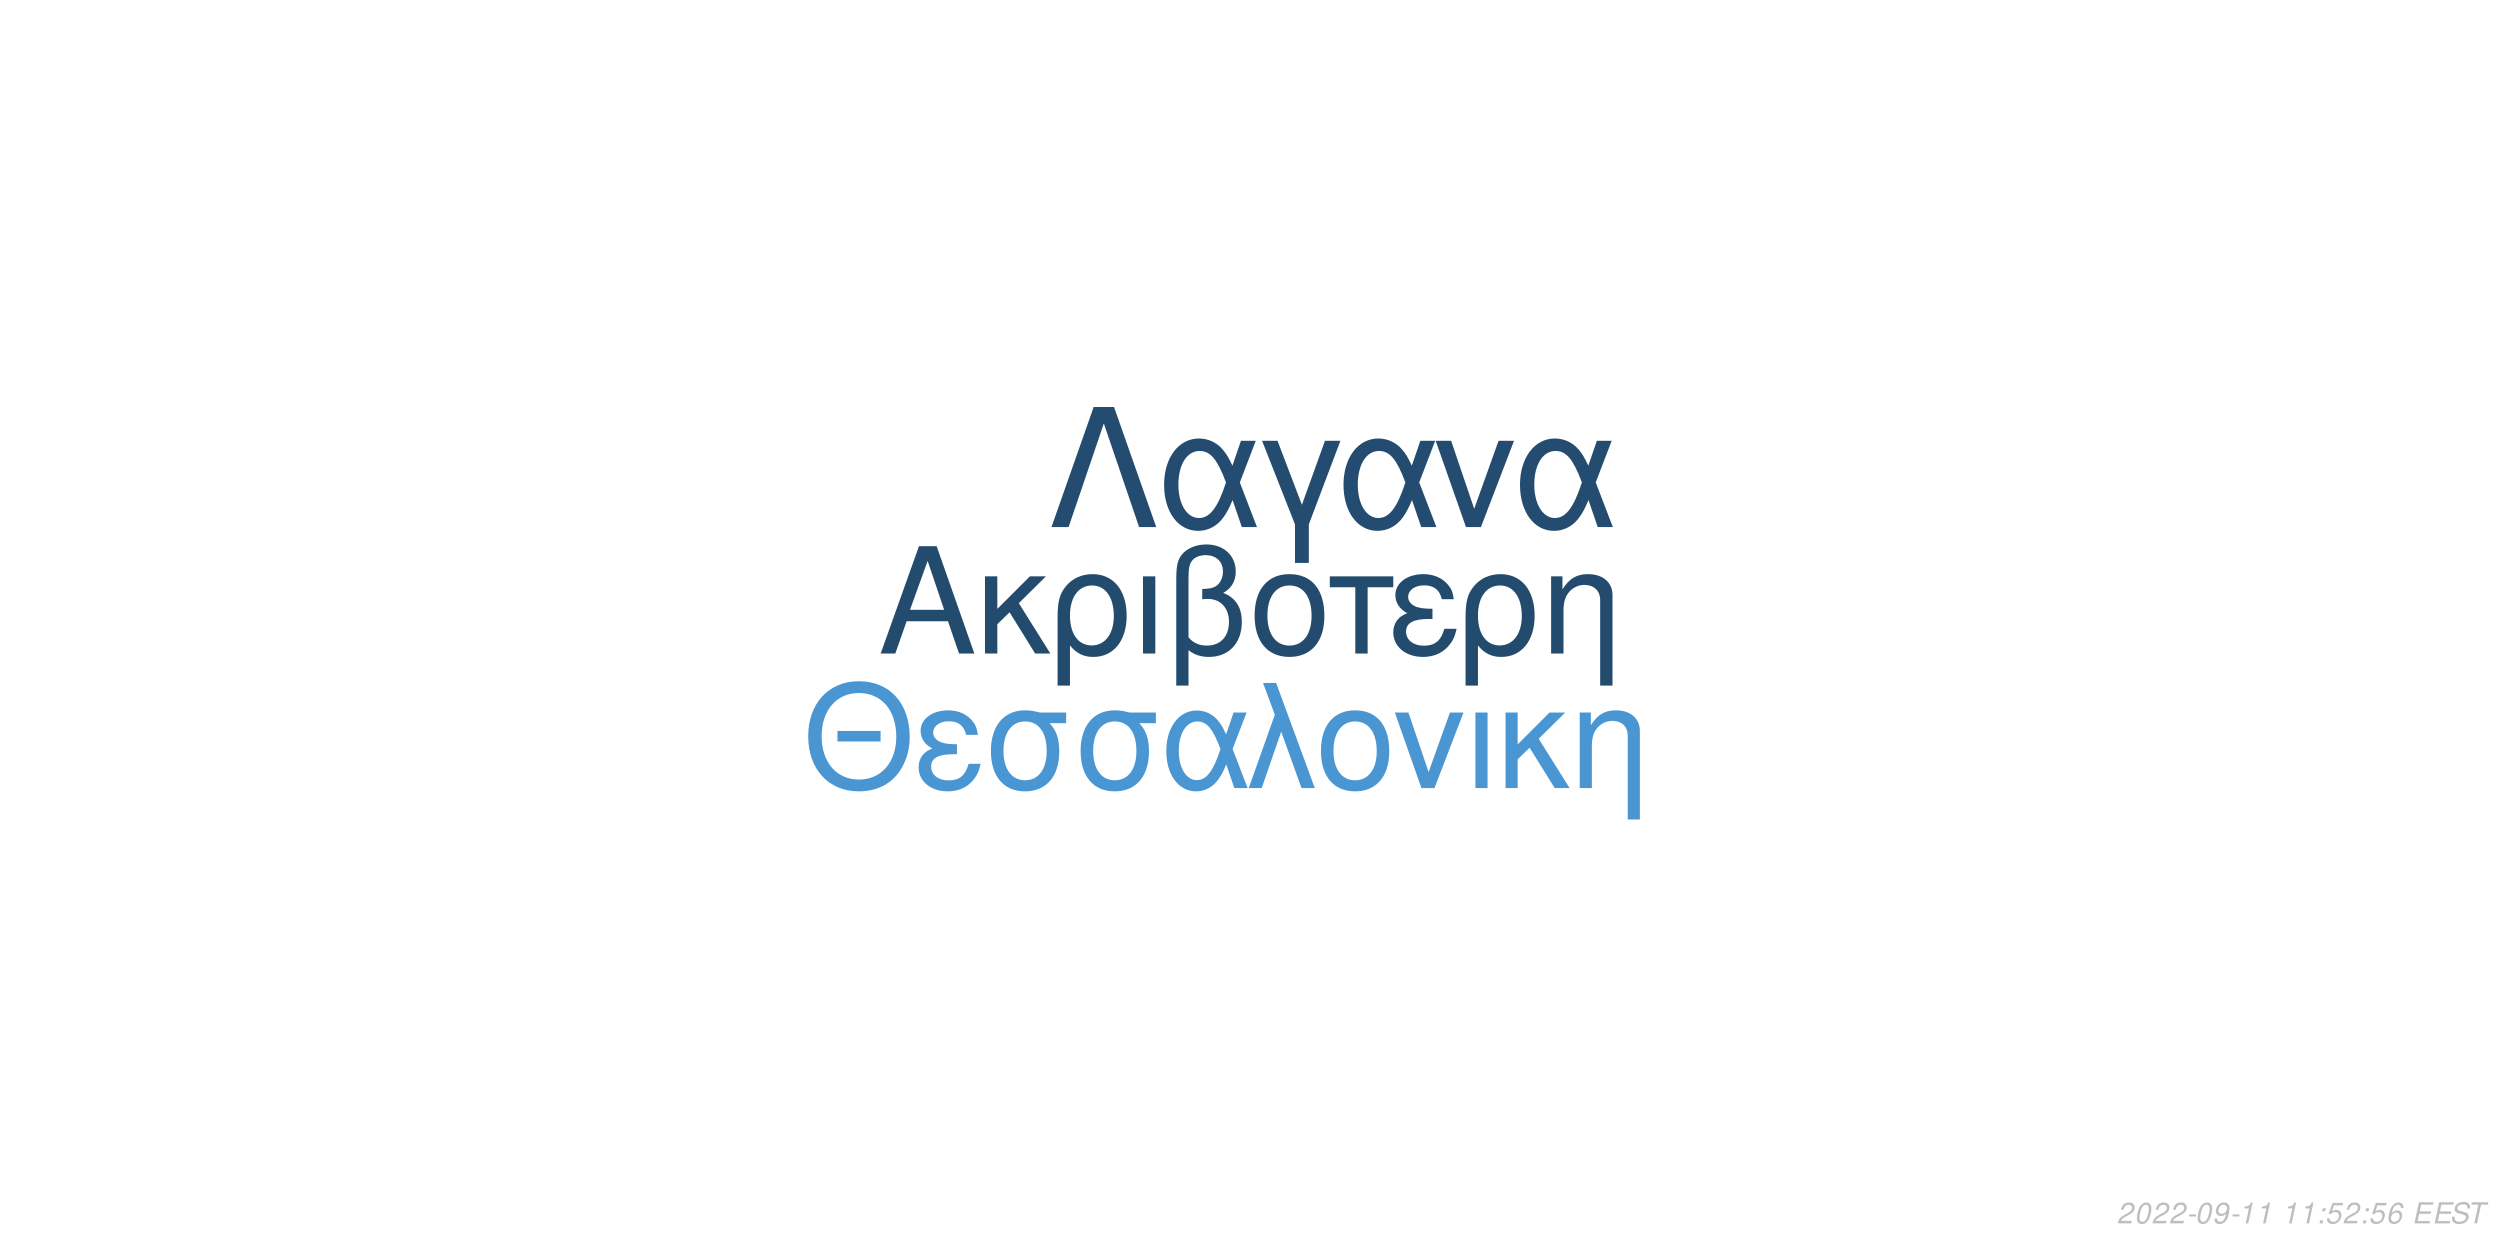
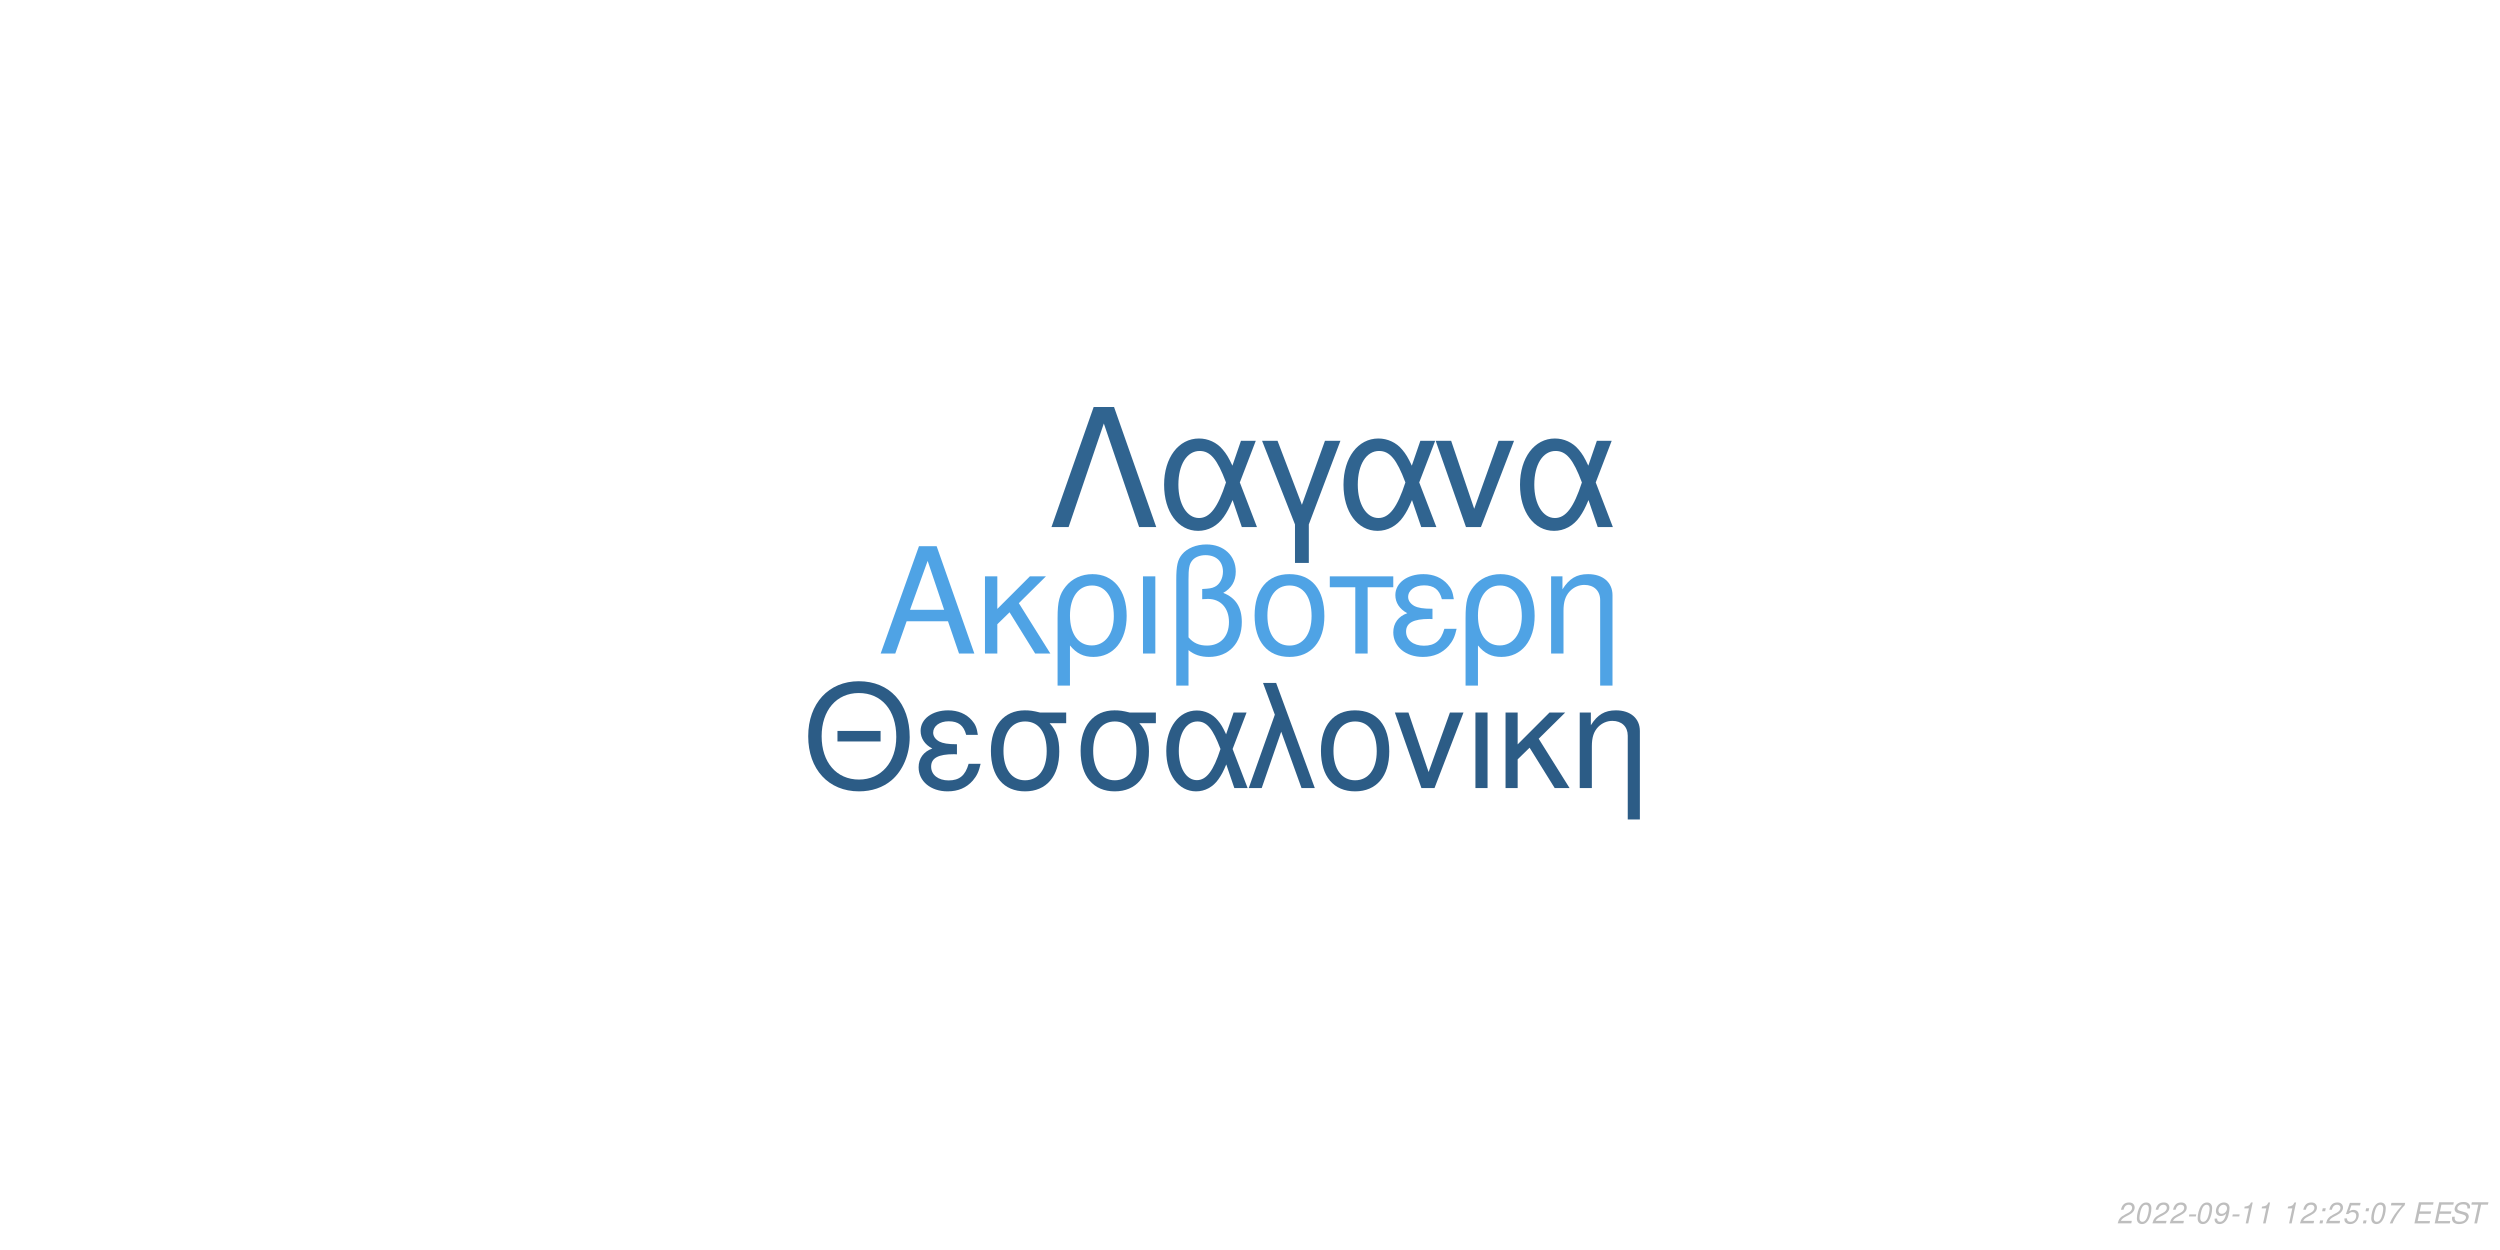
<svg xmlns="http://www.w3.org/2000/svg" xmlns:xlink="http://www.w3.org/1999/xlink" width="864pt" height="432pt" viewBox="0 0 864 432" version="1.1">
  <defs>
    <g>
      <symbol overflow="visible" id="glyph0-0">
        <path style="stroke:none;" d="" />
      </symbol>
      <symbol overflow="visible" id="glyph0-1">
        <path style="stroke:none;" d="M 24.125 -11.141 L 27.938 0 L 33.234 0 L 20.203 -37.094 L 14.094 -37.094 L 0.859 0 L 5.906 0 L 9.828 -11.141 Z M 22.797 -15.109 L 11 -15.109 L 17.094 -32.016 Z M 22.797 -15.109 " />
      </symbol>
      <symbol overflow="visible" id="glyph0-2">
        <path style="stroke:none;" d="M 7.172 -15.422 L 7.172 -26.672 L 2.906 -26.672 L 2.906 0 L 7.172 0 L 7.172 -10.125 L 11.406 -14.25 L 20.25 0 L 25.5 0 L 14.609 -17.406 L 23.969 -26.672 L 18.422 -26.672 Z M 7.172 -15.422 " />
      </symbol>
      <symbol overflow="visible" id="glyph0-3">
        <path style="stroke:none;" d="M 3 11.094 L 7.281 11.094 L 7.281 -2.797 C 9.516 -0.047 11.953 1.172 15.375 1.172 C 22.344 1.172 26.875 -4.422 26.875 -13.031 C 26.875 -21.891 22.297 -27.438 15.062 -27.438 C 11.297 -27.438 7.984 -25.906 5.797 -23.156 C 3.672 -20.516 3 -17.969 3 -12.359 Z M 14.906 -23.516 C 19.547 -23.516 22.438 -19.438 22.438 -12.922 C 22.438 -6.812 19.391 -2.797 14.812 -2.797 C 10.172 -2.797 7.281 -6.766 7.281 -13.125 C 7.281 -19.484 10.234 -23.516 14.906 -23.516 Z M 14.906 -23.516 " />
      </symbol>
      <symbol overflow="visible" id="glyph0-4">
        <path style="stroke:none;" d="M 3.516 0 L 7.781 0 L 7.781 -26.672 L 3.516 -26.672 Z M 3.516 0 " />
      </symbol>
      <symbol overflow="visible" id="glyph0-5">
        <path style="stroke:none;" d="M 4.016 11.094 L 8.25 11.094 L 8.25 -1.172 C 10.172 0.406 12.422 1.172 15.312 1.172 C 22.188 1.172 26.672 -3.609 26.672 -10.891 C 26.672 -15.984 24.578 -19.234 20.25 -20.969 C 23.109 -22.547 24.578 -25.031 24.578 -28.344 C 24.578 -33.844 20.406 -37.703 14.453 -37.703 C 10.938 -37.703 7.734 -36.391 6 -34.25 C 4.484 -32.422 4.016 -30.328 4.016 -25.391 Z M 8.25 -25.656 C 8.25 -29.359 8.5 -30.844 9.469 -32.062 C 10.375 -33.281 12.156 -34 14.094 -34 C 17.812 -34 20.156 -31.812 20.156 -28.297 C 20.156 -25.953 18.984 -23.812 17.297 -23.047 C 16.281 -22.547 15.469 -22.438 12.984 -22.297 L 12.984 -18.781 C 13.734 -18.828 14.344 -18.875 14.969 -18.875 C 19.344 -18.875 22.234 -15.719 22.234 -10.891 C 22.234 -5.906 19.281 -2.75 14.656 -2.75 C 11.953 -2.75 9.922 -3.609 8.25 -5.594 Z M 8.25 -25.656 " />
      </symbol>
      <symbol overflow="visible" id="glyph0-6">
        <path style="stroke:none;" d="M 14.094 -27.438 C 6.562 -27.438 2.094 -22.094 2.094 -13.125 C 2.094 -4.125 6.562 1.172 14.141 1.172 C 21.672 1.172 26.203 -4.172 26.203 -12.922 C 26.203 -22.188 21.828 -27.438 14.094 -27.438 Z M 14.141 -23.516 C 18.938 -23.516 21.781 -19.594 21.781 -12.984 C 21.781 -6.672 18.828 -2.75 14.141 -2.75 C 9.422 -2.75 6.516 -6.672 6.516 -13.125 C 6.516 -19.594 9.422 -23.516 14.141 -23.516 Z M 14.141 -23.516 " />
      </symbol>
      <symbol overflow="visible" id="glyph0-7">
        <path style="stroke:none;" d="M 7.891 0 L 12.156 0 L 12.156 -22.906 L 21.016 -22.906 L 21.016 -26.672 L -0.922 -26.672 L -0.922 -22.906 L 7.891 -22.906 Z M 7.891 0 " />
      </symbol>
      <symbol overflow="visible" id="glyph0-8">
        <path style="stroke:none;" d="M 14.562 -15.469 C 11.344 -15.469 9.562 -15.781 8.297 -16.438 C 6.922 -17.203 6.156 -18.328 6.156 -19.547 C 6.156 -21.891 8.453 -23.562 11.656 -23.562 C 15.062 -23.562 16.953 -22.094 17.812 -18.781 L 21.938 -18.781 C 21.578 -21.266 21.062 -22.5 19.797 -23.922 C 17.812 -26.203 14.906 -27.438 11.453 -27.438 C 5.797 -27.438 1.734 -24.375 1.734 -20.203 C 1.734 -17.609 3.156 -15.375 5.859 -13.938 C 2.797 -12.875 1.016 -10.484 1.016 -7.328 C 1.016 -2.391 5.297 1.172 11.25 1.172 C 14.969 1.172 17.906 -0.109 20.156 -2.641 C 21.578 -4.328 22.297 -5.797 22.906 -8.547 L 18.672 -8.547 C 17.5 -4.422 15.422 -2.703 11.609 -2.703 C 7.938 -2.703 5.438 -4.688 5.438 -7.578 C 5.438 -10.578 7.938 -11.953 13.484 -11.953 C 13.641 -11.953 14.094 -11.953 14.562 -11.906 Z M 14.562 -15.469 " />
      </symbol>
      <symbol overflow="visible" id="glyph0-9">
        <path style="stroke:none;" d="M 3.562 -26.672 L 3.562 0 L 7.844 0 L 7.844 -14.703 C 7.844 -17.906 8.5 -19.891 10.031 -21.531 C 11.406 -22.953 13.188 -23.719 15.062 -23.719 C 18.375 -23.719 20.516 -21.672 20.516 -18.469 L 20.516 11.094 L 24.781 11.094 L 24.781 -20.156 C 24.781 -24.578 21.469 -27.438 16.328 -27.438 C 12.359 -27.438 9.828 -25.906 7.484 -22.188 L 7.484 -26.672 Z M 3.562 -26.672 " />
      </symbol>
      <symbol overflow="visible" id="glyph1-0">
        <path style="stroke:none;" d="" />
      </symbol>
      <symbol overflow="visible" id="glyph1-1">
        <path style="stroke:none;" d="M 26.859 -19.734 L 11.953 -19.734 L 11.953 -16.094 L 26.859 -16.094 Z M 19.328 -36.922 C 8.922 -36.922 1.844 -29.25 1.844 -17.891 C 1.844 -6.484 8.875 1.141 19.391 1.141 C 23.812 1.141 27.703 -0.203 30.641 -2.688 C 34.578 -6.031 36.922 -11.656 36.922 -17.594 C 36.922 -29.297 30 -36.922 19.328 -36.922 Z M 19.328 -32.844 C 27.203 -32.844 32.281 -26.906 32.281 -17.688 C 32.281 -8.922 27.062 -2.938 19.391 -2.938 C 11.609 -2.938 6.484 -8.922 6.484 -17.891 C 6.484 -26.859 11.609 -32.844 19.328 -32.844 Z M 19.328 -32.844 " />
      </symbol>
      <symbol overflow="visible" id="glyph1-2">
        <path style="stroke:none;" d="M 14.25 -15.141 C 11.109 -15.141 9.375 -15.453 8.125 -16.094 C 6.781 -16.844 6.031 -17.938 6.031 -19.141 C 6.031 -21.422 8.266 -23.078 11.406 -23.078 C 14.75 -23.078 16.594 -21.625 17.438 -18.391 L 21.469 -18.391 C 21.125 -20.828 20.625 -22.031 19.391 -23.422 C 17.438 -25.656 14.594 -26.859 11.219 -26.859 C 5.688 -26.859 1.688 -23.875 1.688 -19.781 C 1.688 -17.234 3.094 -15.047 5.734 -13.656 C 2.734 -12.609 1 -10.266 1 -7.172 C 1 -2.344 5.188 1.141 11.016 1.141 C 14.656 1.141 17.547 -0.094 19.734 -2.594 C 21.125 -4.234 21.828 -5.688 22.422 -8.375 L 18.281 -8.375 C 17.141 -4.328 15.094 -2.641 11.359 -2.641 C 7.766 -2.641 5.328 -4.578 5.328 -7.422 C 5.328 -10.359 7.766 -11.703 13.203 -11.703 C 13.359 -11.703 13.797 -11.703 14.25 -11.656 Z M 14.25 -15.141 " />
      </symbol>
      <symbol overflow="visible" id="glyph1-3">
        <path style="stroke:none;" d="M 29 -26.109 L 19.938 -26.109 C 17.594 -26.703 16.438 -26.859 14.703 -26.859 C 7.469 -26.859 2.984 -21.469 2.984 -12.859 C 2.984 -4.031 7.375 1.141 14.797 1.141 C 22.172 1.141 26.609 -4.078 26.609 -12.656 C 26.609 -17.047 25.656 -19.828 23.266 -22.422 L 29 -22.422 Z M 14.797 -23.016 C 19.531 -23.016 22.266 -19.234 22.266 -12.75 C 22.266 -6.531 19.438 -2.688 14.797 -2.688 C 10.172 -2.688 7.328 -6.531 7.328 -12.859 C 7.328 -19.188 10.172 -23.016 14.797 -23.016 Z M 14.797 -23.016 " />
      </symbol>
      <symbol overflow="visible" id="glyph1-4">
        <path style="stroke:none;" d="M 29.344 -26.109 L 24.859 -26.109 L 22.266 -18.578 C 21.125 -21.031 20.484 -22.125 19.328 -23.469 C 17.547 -25.609 14.906 -26.812 12.156 -26.812 C 5.984 -26.812 1.594 -20.984 1.594 -12.812 C 1.594 -4.578 5.828 1.141 11.906 1.141 C 14.953 1.141 17.734 -0.344 19.625 -3.047 C 20.672 -4.531 21.281 -5.688 22.328 -8.172 L 25.109 0 L 29.703 0 L 24.516 -13.5 Z M 20.328 -13.5 C 17.891 -5.922 15.453 -2.734 12.156 -2.734 C 8.516 -2.734 5.922 -6.922 5.922 -12.812 C 5.922 -18.938 8.516 -23.016 12.359 -23.016 C 15.594 -23.016 17.688 -20.531 20.328 -13.5 Z M 20.328 -13.5 " />
      </symbol>
      <symbol overflow="visible" id="glyph1-5">
        <path style="stroke:none;" d="M 1.094 0 L 5.578 0 L 12.312 -19.484 L 19.328 0 L 23.922 0 L 10.562 -36.328 L 6.031 -36.328 L 10.109 -25.359 Z M 1.094 0 " />
      </symbol>
      <symbol overflow="visible" id="glyph1-6">
        <path style="stroke:none;" d="M 13.797 -26.859 C 6.422 -26.859 2.047 -21.625 2.047 -12.859 C 2.047 -4.031 6.422 1.141 13.859 1.141 C 21.234 1.141 25.656 -4.078 25.656 -12.656 C 25.656 -21.719 21.375 -26.859 13.797 -26.859 Z M 13.859 -23.016 C 18.531 -23.016 21.328 -19.188 21.328 -12.703 C 21.328 -6.531 18.438 -2.688 13.859 -2.688 C 9.219 -2.688 6.375 -6.531 6.375 -12.859 C 6.375 -19.188 9.219 -23.016 13.859 -23.016 Z M 13.859 -23.016 " />
      </symbol>
      <symbol overflow="visible" id="glyph1-7">
        <path style="stroke:none;" d="M 14.297 0 L 24.312 -26.109 L 19.625 -26.109 L 12.25 -5.531 L 5.281 -26.109 L 0.594 -26.109 L 9.766 0 Z M 14.297 0 " />
      </symbol>
      <symbol overflow="visible" id="glyph1-8">
        <path style="stroke:none;" d="M 3.438 0 L 7.625 0 L 7.625 -26.109 L 3.438 -26.109 Z M 3.438 0 " />
      </symbol>
      <symbol overflow="visible" id="glyph1-9">
        <path style="stroke:none;" d="M 7.031 -15.094 L 7.031 -26.109 L 2.844 -26.109 L 2.844 0 L 7.031 0 L 7.031 -9.922 L 11.156 -13.953 L 19.828 0 L 24.969 0 L 14.297 -17.047 L 23.469 -26.109 L 18.031 -26.109 Z M 7.031 -15.094 " />
      </symbol>
      <symbol overflow="visible" id="glyph1-10">
        <path style="stroke:none;" d="M 3.484 -26.109 L 3.484 0 L 7.672 0 L 7.672 -14.406 C 7.672 -17.547 8.328 -19.484 9.812 -21.078 C 11.156 -22.469 12.906 -23.219 14.75 -23.219 C 17.984 -23.219 20.078 -21.234 20.078 -18.094 L 20.078 10.859 L 24.266 10.859 L 24.266 -19.734 C 24.266 -24.062 21.031 -26.859 16 -26.859 C 12.109 -26.859 9.609 -25.359 7.328 -21.719 L 7.328 -26.109 Z M 3.484 -26.109 " />
      </symbol>
      <symbol overflow="visible" id="glyph2-0">
        <path style="stroke:none;" d="" />
      </symbol>
      <symbol overflow="visible" id="glyph2-1">
        <path style="stroke:none;" d="M 22.531 -41.484 L 15.484 -41.484 L 0.906 0 L 6.828 0 L 19 -35.797 L 31.188 0 L 37.109 0 Z M 22.531 -41.484 " />
      </symbol>
      <symbol overflow="visible" id="glyph2-2">
        <path style="stroke:none;" d="M 33.516 -29.812 L 28.391 -29.812 L 25.438 -21.219 C 24.125 -24.016 23.391 -25.266 22.078 -26.797 C 20.031 -29.25 17.016 -30.609 13.891 -30.609 C 6.828 -30.609 1.828 -23.953 1.828 -14.625 C 1.828 -5.234 6.656 1.312 13.594 1.312 C 17.078 1.312 20.266 -0.391 22.422 -3.469 C 23.609 -5.172 24.297 -6.484 25.5 -9.328 L 28.688 0 L 33.922 0 L 28 -15.422 Z M 23.219 -15.422 C 20.422 -6.766 17.641 -3.125 13.891 -3.125 C 9.734 -3.125 6.766 -7.906 6.766 -14.625 C 6.766 -21.625 9.734 -26.297 14.109 -26.297 C 17.812 -26.297 20.203 -23.453 23.219 -15.422 Z M 23.219 -15.422 " />
      </symbol>
      <symbol overflow="visible" id="glyph2-3">
        <path style="stroke:none;" d="M 12.062 12.406 L 16.844 12.406 L 16.844 -0.906 L 27.766 -29.812 L 22.422 -29.812 L 14.453 -7.688 L 6.031 -29.812 L 0.688 -29.812 L 12.062 -0.906 Z M 12.062 12.406 " />
      </symbol>
      <symbol overflow="visible" id="glyph2-4">
        <path style="stroke:none;" d="M 16.328 0 L 27.766 -29.812 L 22.422 -29.812 L 14 -6.312 L 6.031 -29.812 L 0.688 -29.812 L 11.156 0 Z M 16.328 0 " />
      </symbol>
      <symbol overflow="visible" id="glyph3-0">
        <path style="stroke:none;" d="" />
      </symbol>
      <symbol overflow="visible" id="glyph3-1">
        <path style="stroke:none;" d="M 5.234 -0.875 L 1.469 -0.875 C 1.641 -1.375 2.203 -1.891 3.109 -2.344 L 4.234 -2.938 C 5.562 -3.625 6.219 -4.469 6.219 -5.484 C 6.219 -5.938 6.062 -6.359 5.797 -6.656 C 5.469 -7.047 4.984 -7.234 4.312 -7.234 C 2.766 -7.234 1.891 -6.453 1.484 -4.734 L 2.375 -4.734 C 2.484 -5.188 2.609 -5.484 2.797 -5.75 C 3.094 -6.203 3.609 -6.453 4.188 -6.453 C 4.891 -6.453 5.344 -6.031 5.344 -5.375 C 5.344 -4.703 4.859 -4.094 4.016 -3.656 L 2.984 -3.125 C 1.234 -2.188 0.797 -1.656 0.344 -0.016 L 5.047 -0.016 Z M 5.234 -0.875 " />
      </symbol>
      <symbol overflow="visible" id="glyph3-2">
        <path style="stroke:none;" d="M 4.203 -7.234 C 3.375 -7.234 2.688 -6.812 2.125 -5.984 C 1.484 -5.047 0.984 -3.188 0.984 -1.734 C 0.984 -1.109 1.172 -0.562 1.484 -0.266 C 1.797 0.047 2.281 0.234 2.766 0.234 C 3.625 0.234 4.281 -0.156 4.859 -1.016 C 5.516 -1.953 6 -3.797 6 -5.266 C 6 -6.5 5.328 -7.234 4.203 -7.234 Z M 4.094 -6.453 C 4.734 -6.453 5.125 -5.984 5.125 -5.156 C 5.125 -4.203 4.781 -2.625 4.406 -1.812 C 3.984 -0.938 3.516 -0.547 2.875 -0.547 C 2.25 -0.547 1.875 -1.031 1.875 -1.828 C 1.875 -2.797 2.203 -4.344 2.594 -5.203 C 2.984 -6.047 3.453 -6.453 4.094 -6.453 Z M 4.094 -6.453 " />
      </symbol>
      <symbol overflow="visible" id="glyph3-3">
        <path style="stroke:none;" d="M 3.516 -3.125 L 1.125 -3.125 L 0.969 -2.406 L 3.359 -2.406 Z M 3.516 -3.125 " />
      </symbol>
      <symbol overflow="visible" id="glyph3-4">
        <path style="stroke:none;" d="M 0.844 -1.656 C 0.844 -1.547 0.844 -1.438 0.844 -1.375 C 0.844 -0.406 1.531 0.234 2.578 0.234 C 3.203 0.234 3.766 0.016 4.297 -0.438 C 4.938 -1 5.312 -1.656 5.594 -2.719 C 5.844 -3.672 6.016 -4.766 6.016 -5.375 C 6.016 -5.844 5.844 -6.328 5.547 -6.656 C 5.203 -7.031 4.703 -7.234 4.062 -7.234 C 2.516 -7.234 1.297 -5.938 1.297 -4.266 C 1.297 -3.203 1.984 -2.547 3.047 -2.547 C 3.484 -2.547 3.953 -2.672 4.281 -2.891 C 4.406 -2.984 4.547 -3.078 4.828 -3.344 C 4.438 -1.484 3.703 -0.547 2.703 -0.547 C 2.109 -0.547 1.719 -0.938 1.719 -1.547 L 1.719 -1.656 Z M 3.953 -6.453 C 4.625 -6.453 5.141 -5.953 5.141 -5.281 C 5.141 -4.188 4.312 -3.312 3.297 -3.312 C 2.594 -3.312 2.172 -3.734 2.172 -4.453 C 2.172 -5.562 2.984 -6.453 3.953 -6.453 Z M 3.953 -6.453 " />
      </symbol>
      <symbol overflow="visible" id="glyph3-5">
        <path style="stroke:none;" d="M 3.703 -5.188 L 2.594 0 L 3.469 0 L 5.016 -7.234 L 4.438 -7.234 C 3.906 -6.156 3.688 -6.016 2.234 -5.812 L 2.109 -5.188 Z M 3.703 -5.188 " />
      </symbol>
      <symbol overflow="visible" id="glyph3-6">
        <path style="stroke:none;" d="" />
      </symbol>
      <symbol overflow="visible" id="glyph3-7">
        <path style="stroke:none;" d="M 2.359 -1.031 L 1.312 -1.031 L 1.094 0 L 2.141 0 Z M 3.266 -5.234 L 2.219 -5.234 L 2 -4.203 L 3.047 -4.203 Z M 3.266 -5.234 " />
      </symbol>
      <symbol overflow="visible" id="glyph3-8">
        <path style="stroke:none;" d="M 6.297 -7.094 L 2.594 -7.094 L 1.234 -3.234 L 2.047 -3.234 C 2.656 -3.766 2.938 -3.906 3.531 -3.906 C 4.328 -3.906 4.797 -3.453 4.797 -2.688 C 4.797 -1.438 3.969 -0.547 2.828 -0.547 C 2.031 -0.547 1.609 -0.938 1.578 -1.734 L 0.703 -1.734 L 0.703 -1.516 C 0.703 -0.938 0.844 -0.547 1.188 -0.266 C 1.562 0.062 2.078 0.234 2.703 0.234 C 3.656 0.234 4.391 -0.156 4.984 -0.922 C 5.422 -1.5 5.672 -2.234 5.672 -2.953 C 5.672 -4 4.938 -4.672 3.812 -4.672 C 3.328 -4.672 2.906 -4.547 2.406 -4.234 L 3.109 -6.219 L 6.109 -6.219 Z M 6.297 -7.094 " />
      </symbol>
      <symbol overflow="visible" id="glyph3-9">
-         <path style="stroke:none;" d="M 6.125 -5.344 L 6.141 -5.625 C 6.141 -6.609 5.453 -7.234 4.391 -7.234 C 3.438 -7.234 2.641 -6.719 2.016 -5.703 C 1.422 -4.781 0.938 -2.953 0.938 -1.688 C 0.938 -0.516 1.688 0.234 2.859 0.234 C 3.703 0.234 4.438 -0.156 5 -0.875 C 5.406 -1.422 5.672 -2.156 5.672 -2.766 C 5.672 -3.812 4.969 -4.5 3.906 -4.5 C 3.234 -4.5 2.672 -4.234 2.094 -3.625 C 2.406 -5.375 3.234 -6.453 4.25 -6.453 C 4.703 -6.453 5.062 -6.234 5.172 -5.844 C 5.203 -5.719 5.234 -5.578 5.25 -5.344 Z M 3.656 -3.734 C 4.344 -3.734 4.797 -3.281 4.797 -2.625 C 4.797 -1.469 3.984 -0.547 2.984 -0.547 C 2.297 -0.547 1.812 -1.047 1.812 -1.766 C 1.812 -2.859 2.625 -3.734 3.656 -3.734 Z M 3.656 -3.734 " />
+         <path style="stroke:none;" d="M 6.703 -7.094 L 1.953 -7.094 L 1.766 -6.219 L 5.594 -6.219 C 3.344 -3.688 2.266 -2.109 1.375 0 L 2.344 0 C 3.031 -1.906 4.828 -4.594 6.547 -6.281 Z M 6.703 -7.094 " />
      </symbol>
      <symbol overflow="visible" id="glyph3-10">
        <path style="stroke:none;" d="M 2.547 -3.312 L 6.5 -3.312 L 6.688 -4.141 L 2.719 -4.141 L 3.219 -6.469 L 7.344 -6.469 L 7.516 -7.297 L 2.453 -7.297 L 0.906 0 L 6.125 0 L 6.297 -0.812 L 2.016 -0.812 Z M 2.547 -3.312 " />
      </symbol>
      <symbol overflow="visible" id="glyph3-11">
        <path style="stroke:none;" d="M 7.062 -5.156 C 7.125 -5.438 7.141 -5.562 7.141 -5.703 C 7.141 -6.156 6.938 -6.594 6.594 -6.891 C 6.188 -7.25 5.656 -7.406 4.875 -7.406 C 3.844 -7.406 3.047 -7.125 2.5 -6.562 C 2.094 -6.141 1.781 -5.438 1.781 -4.922 C 1.781 -4.297 2.219 -3.766 2.891 -3.562 L 4.594 -3.094 C 5.406 -2.859 5.734 -2.578 5.734 -2.094 C 5.734 -1.781 5.547 -1.406 5.266 -1.141 C 4.844 -0.766 4.266 -0.578 3.453 -0.578 C 2.328 -0.578 1.812 -0.984 1.812 -1.906 C 1.812 -2.047 1.812 -2.125 1.844 -2.312 L 0.984 -2.312 C 0.906 -2.062 0.891 -1.906 0.891 -1.688 C 0.891 -0.484 1.797 0.234 3.297 0.234 C 4.359 0.234 5.234 -0.062 5.812 -0.609 C 6.344 -1.078 6.688 -1.797 6.688 -2.375 C 6.688 -2.641 6.609 -2.906 6.453 -3.156 C 6.234 -3.5 5.938 -3.703 5.469 -3.828 L 3.75 -4.312 C 2.984 -4.547 2.734 -4.734 2.734 -5.188 C 2.734 -5.547 2.875 -5.844 3.188 -6.109 C 3.547 -6.438 4.031 -6.594 4.703 -6.594 C 5.266 -6.594 5.688 -6.484 5.906 -6.297 C 6.094 -6.125 6.219 -5.797 6.219 -5.516 C 6.219 -5.422 6.203 -5.344 6.188 -5.156 Z M 7.062 -5.156 " />
      </symbol>
      <symbol overflow="visible" id="glyph3-12">
        <path style="stroke:none;" d="M 4.938 -6.469 L 7.312 -6.469 L 7.484 -7.297 L 1.75 -7.297 L 1.578 -6.469 L 3.984 -6.469 L 2.609 0 L 3.547 0 Z M 4.938 -6.469 " />
      </symbol>
    </g>
  </defs>
  <g id="surface1">
    <rect x="0" y="0" width="864" height="432" style="fill:rgb(100%,100%,100%);fill-opacity:1;stroke:none;" />
-     <g style="fill:rgb(13.725%,29.412%,43.137%);fill-opacity:1;">
+     <g style="fill:rgb(30.98%,63.922%,89.804%);fill-opacity:1;">
      <use xlink:href="#glyph0-1" x="303.5" y="225.861" />
      <use xlink:href="#glyph0-2" x="337.5" y="225.861" />
      <use xlink:href="#glyph0-3" x="362.5" y="225.861" />
      <use xlink:href="#glyph0-4" x="391.5" y="225.861" />
      <use xlink:href="#glyph0-5" x="402.5" y="225.861" />
      <use xlink:href="#glyph0-6" x="431.5" y="225.861" />
      <use xlink:href="#glyph0-7" x="460.5" y="225.861" />
      <use xlink:href="#glyph0-8" x="480.5" y="225.861" />
      <use xlink:href="#glyph0-3" x="503.5" y="225.861" />
      <use xlink:href="#glyph0-9" x="532.5" y="225.861" />
    </g>
-     <g style="fill:rgb(28.627%,58.824%,82.745%);fill-opacity:1;">
+     <g style="fill:rgb(17.255%,36.078%,52.549%);fill-opacity:1;">
      <use xlink:href="#glyph1-1" x="277.473" y="272.354" />
      <use xlink:href="#glyph1-2" x="316.473" y="272.354" />
      <use xlink:href="#glyph1-3" x="339.473" y="272.354" />
      <use xlink:href="#glyph1-3" x="370.473" y="272.354" />
      <use xlink:href="#glyph1-4" x="401.473" y="272.354" />
      <use xlink:href="#glyph1-5" x="430.473" y="272.354" />
      <use xlink:href="#glyph1-6" x="454.473" y="272.354" />
      <use xlink:href="#glyph1-7" x="481.473" y="272.354" />
      <use xlink:href="#glyph1-8" x="506.473" y="272.354" />
      <use xlink:href="#glyph1-9" x="517.473" y="272.354" />
      <use xlink:href="#glyph1-10" x="542.473" y="272.354" />
    </g>
-     <g style="fill:rgb(14.118%,29.804%,43.922%);fill-opacity:1;">
+     <g style="fill:rgb(18.824%,39.216%,56.471%);fill-opacity:1;">
      <use xlink:href="#glyph2-1" x="362.484" y="182.152" />
      <use xlink:href="#glyph2-2" x="400.484" y="182.152" />
      <use xlink:href="#glyph2-3" x="435.484" y="182.152" />
      <use xlink:href="#glyph2-2" x="462.484" y="182.152" />
      <use xlink:href="#glyph2-4" x="495.484" y="182.152" />
      <use xlink:href="#glyph2-2" x="523.484" y="182.152" />
    </g>
    <g style="fill:rgb(74.51%,74.51%,74.51%);fill-opacity:1;">
      <use xlink:href="#glyph3-1" x="731.52" y="422.81" />
      <use xlink:href="#glyph3-2" x="737.52" y="422.81" />
      <use xlink:href="#glyph3-1" x="743.52" y="422.81" />
      <use xlink:href="#glyph3-1" x="749.52" y="422.81" />
      <use xlink:href="#glyph3-3" x="755.52" y="422.81" />
      <use xlink:href="#glyph3-2" x="758.52" y="422.81" />
      <use xlink:href="#glyph3-4" x="764.52" y="422.81" />
      <use xlink:href="#glyph3-3" x="770.52" y="422.81" />
      <use xlink:href="#glyph3-5" x="773.52" y="422.81" />
      <use xlink:href="#glyph3-5" x="779.52" y="422.81" />
      <use xlink:href="#glyph3-6" x="785.52" y="422.81" />
      <use xlink:href="#glyph3-5" x="788.52" y="422.81" />
-       <use xlink:href="#glyph3-5" x="794.52" y="422.81" />
+       <use xlink:href="#glyph3-1" x="794.52" y="422.81" />
      <use xlink:href="#glyph3-7" x="800.52" y="422.81" />
-       <use xlink:href="#glyph3-8" x="803.52" y="422.81" />
-       <use xlink:href="#glyph3-1" x="809.52" y="422.81" />
+       <use xlink:href="#glyph3-1" x="803.52" y="422.81" />
+       <use xlink:href="#glyph3-8" x="809.52" y="422.81" />
      <use xlink:href="#glyph3-7" x="815.52" y="422.81" />
-       <use xlink:href="#glyph3-8" x="818.52" y="422.81" />
+       <use xlink:href="#glyph3-2" x="818.52" y="422.81" />
      <use xlink:href="#glyph3-9" x="824.52" y="422.81" />
      <use xlink:href="#glyph3-6" x="830.52" y="422.81" />
      <use xlink:href="#glyph3-10" x="833.52" y="422.81" />
      <use xlink:href="#glyph3-10" x="840.52" y="422.81" />
      <use xlink:href="#glyph3-11" x="846.52" y="422.81" />
      <use xlink:href="#glyph3-12" x="852.52" y="422.81" />
    </g>
  </g>
</svg>
